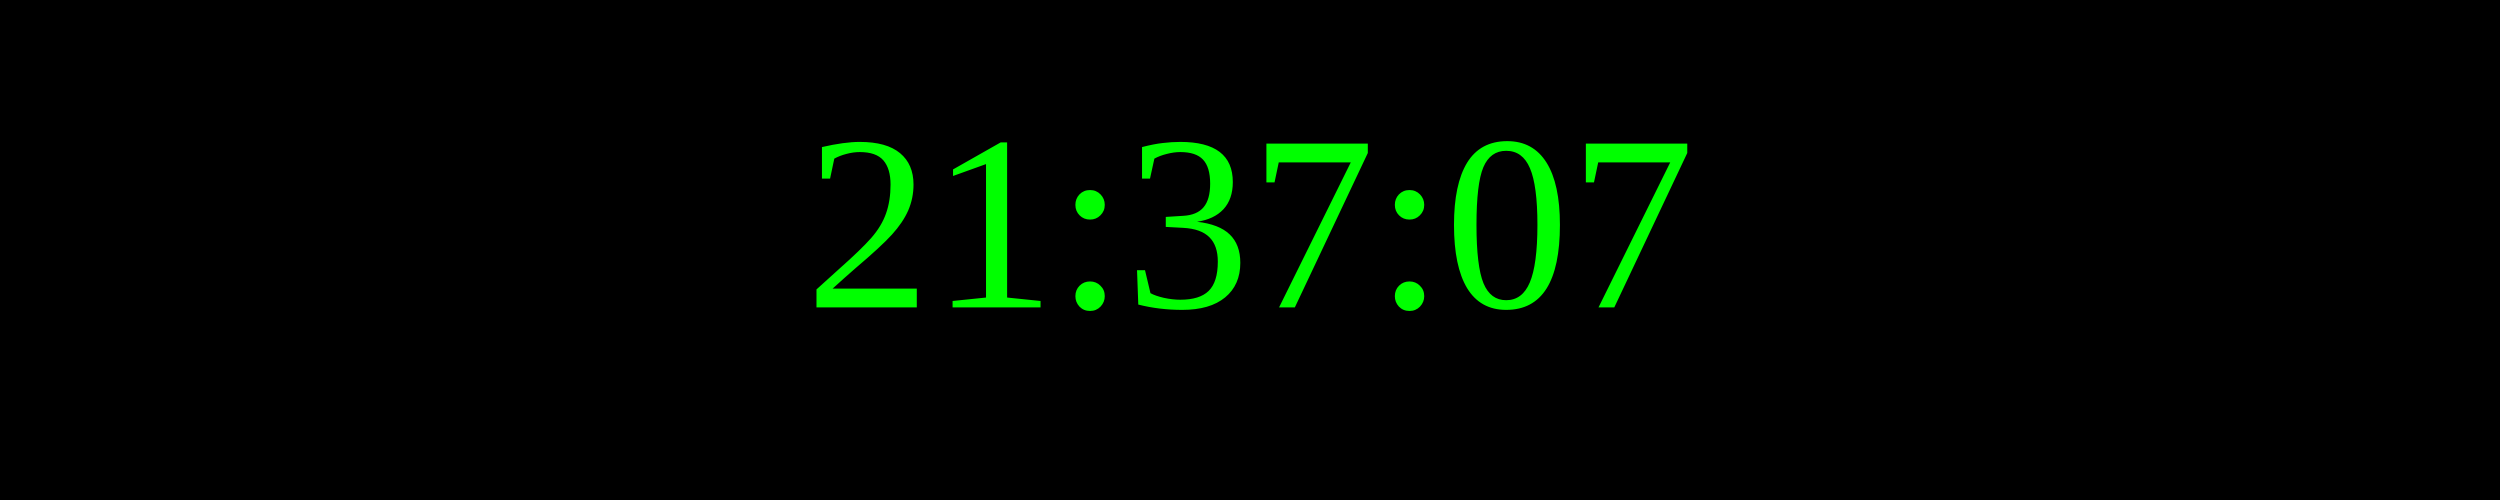
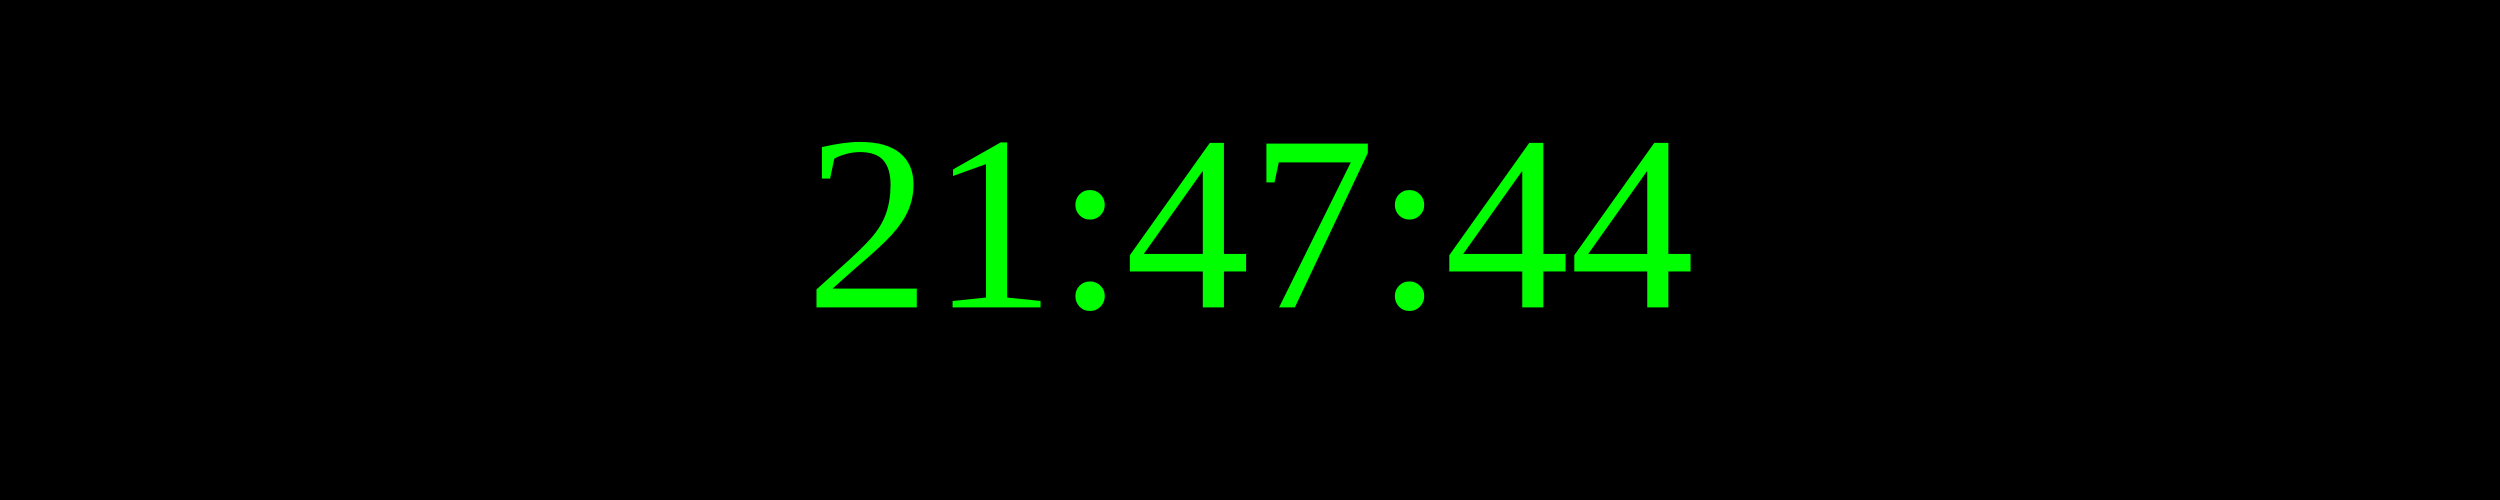
<svg xmlns="http://www.w3.org/2000/svg" width="250" height="50">
  <rect width="100%" height="100%" fill="black" />
  <text x="50%" y="50%" font-size="25" fill="lime" text-anchor="middle" dominant-baseline="middle">
- 21:37:07
+ 21:47:44
</text>
</svg>
